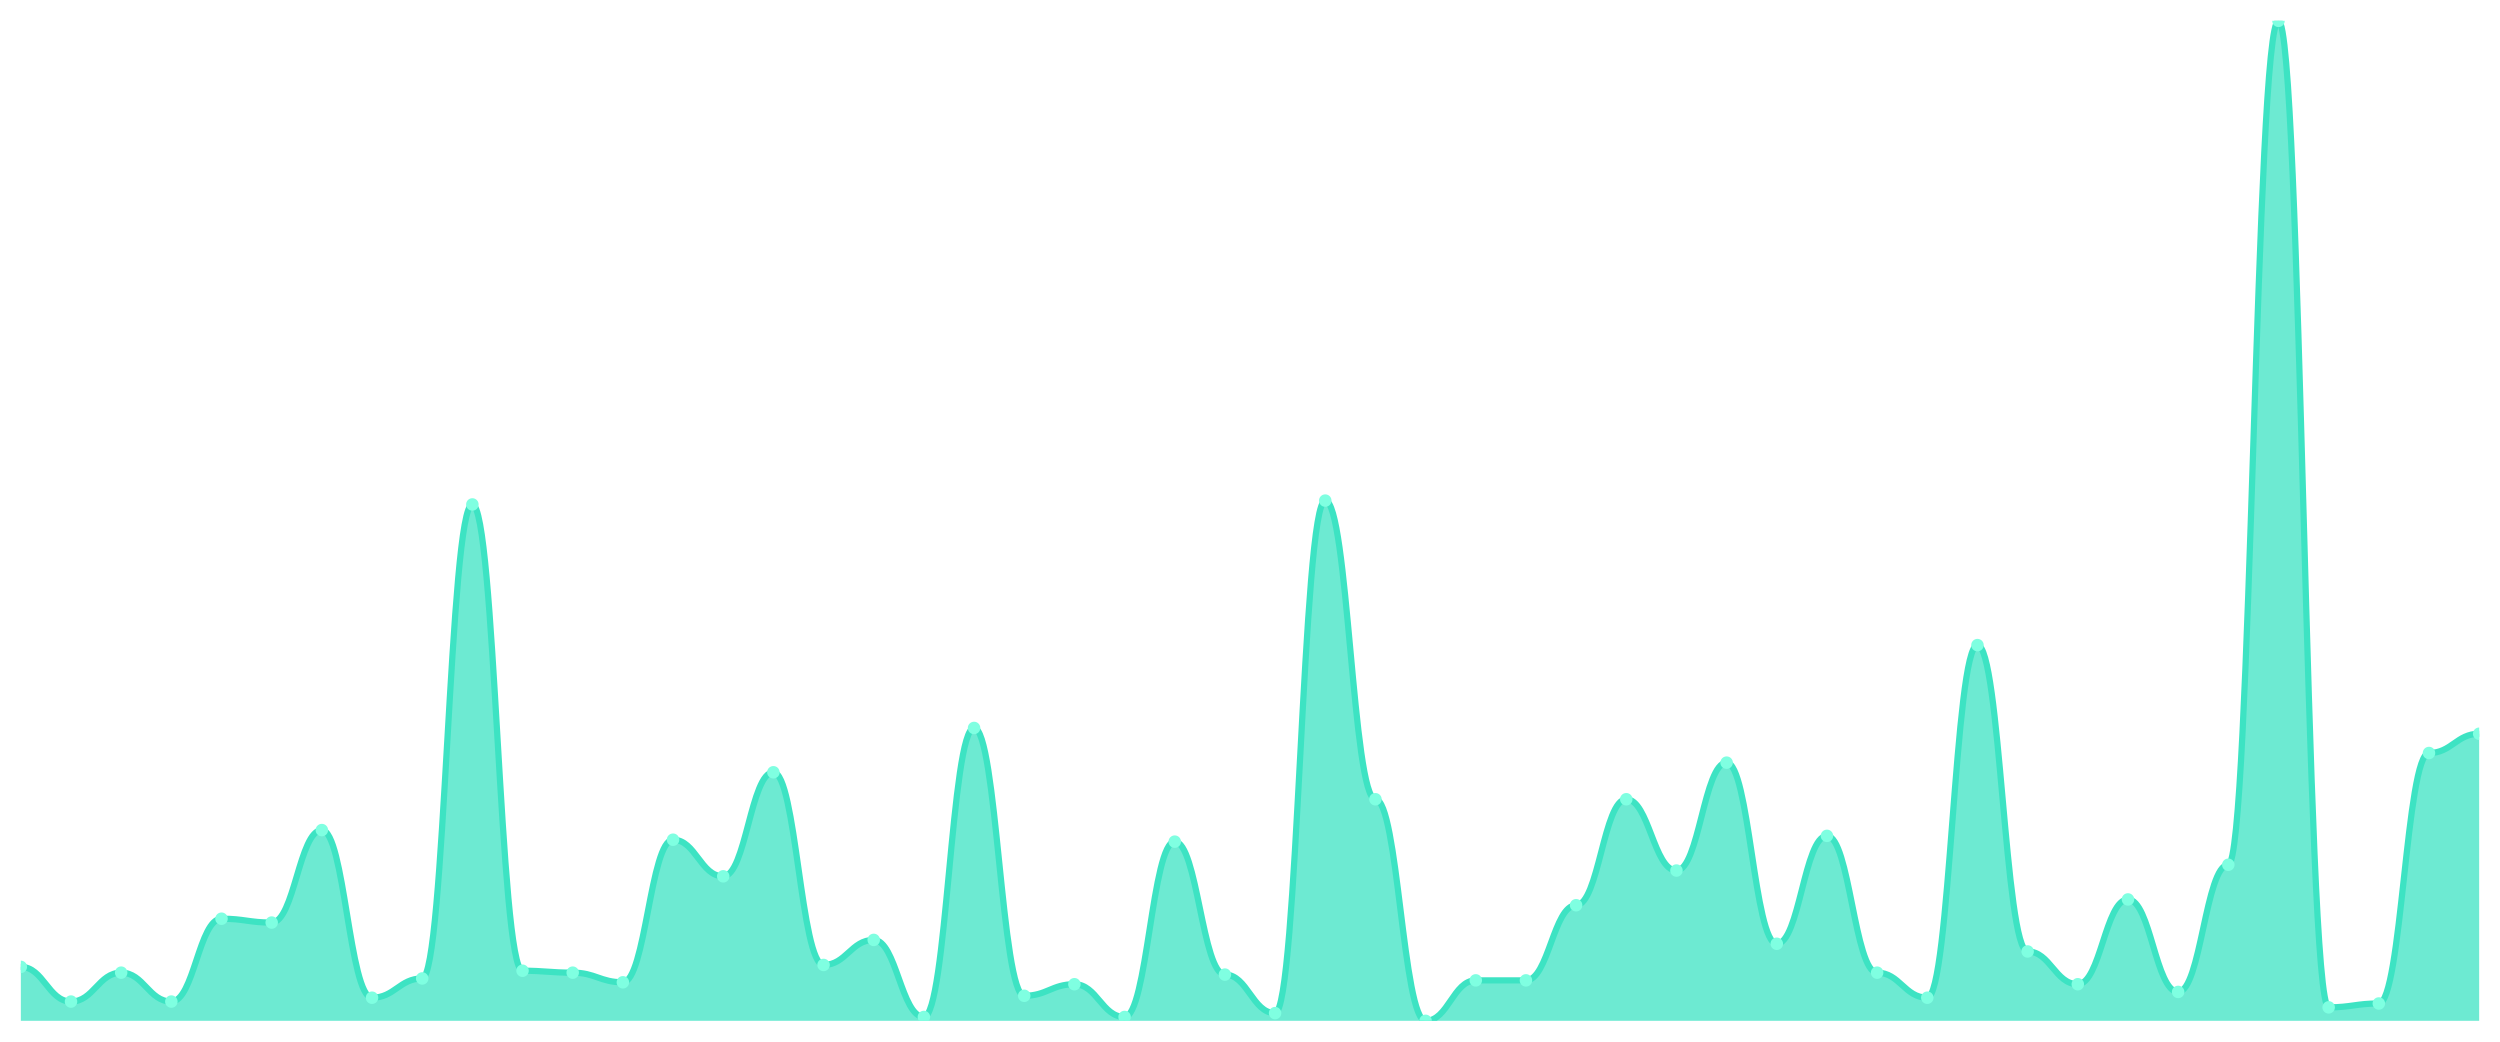
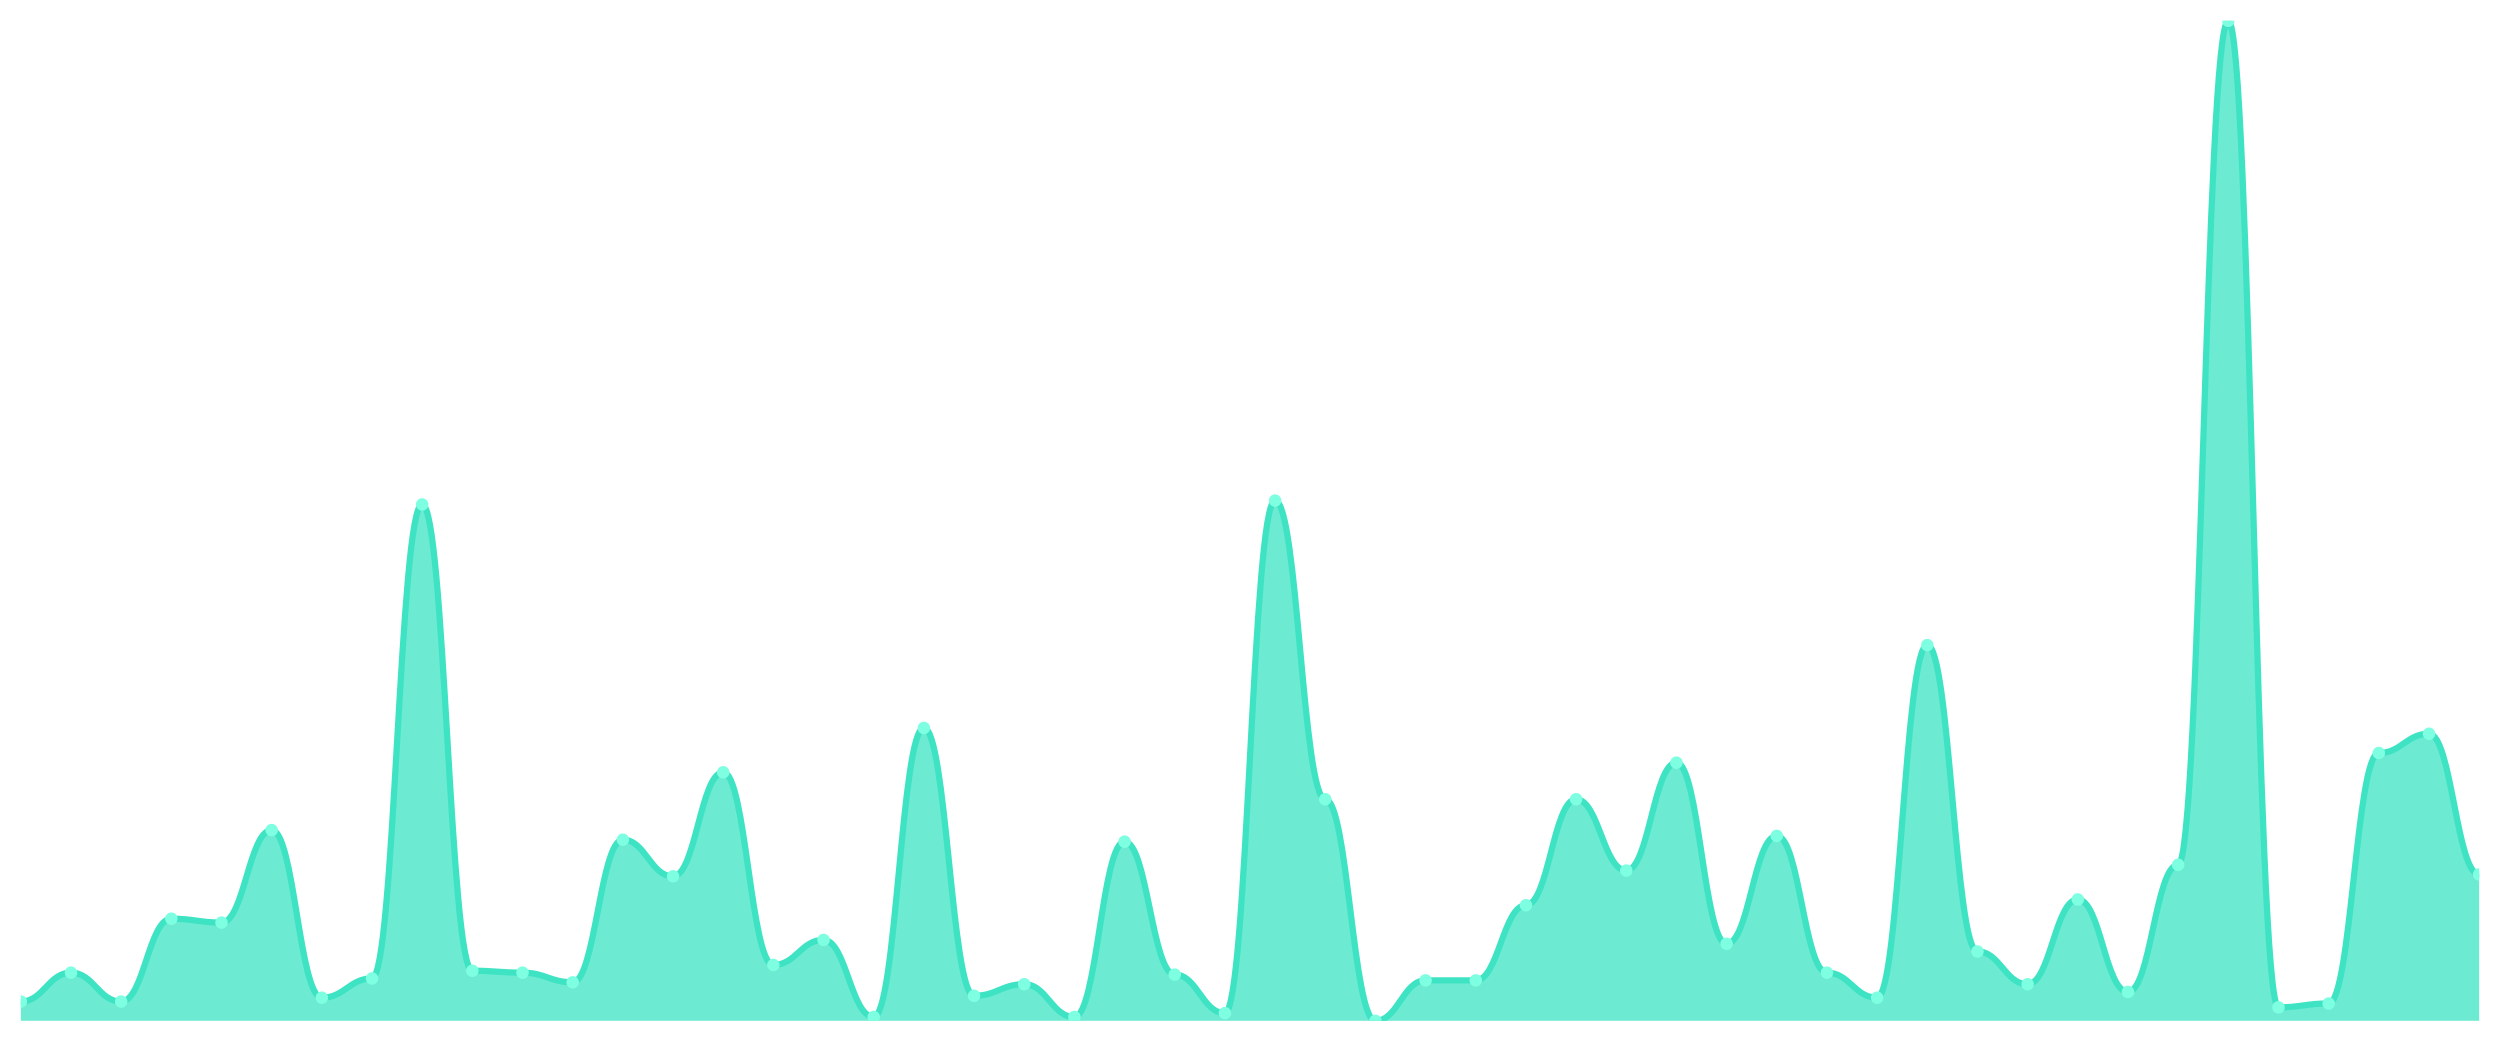
<svg xmlns="http://www.w3.org/2000/svg" viewBox="0 0 1200 500" width="1200" height="500">
  <defs>
    <clipPath id="c">
      <rect x="10" y="10" width="1180" height="480" />
    </clipPath>
  </defs>
  <rect width="1200" height="500" fill="none" />
  <g clip-path="url(#c)">
-     <path d="M 10,490 L 10,464.104 C 20.837,464.104 23.245,480.751 34.082,480.751 C 44.918,480.751 47.327,466.879 58.163,466.879 C 69,466.879 71.408,480.751 82.245,480.751 C 93.082,480.751 95.49,440.983 106.327,440.983 C 117.163,440.983 119.571,442.832 130.408,442.832 C 141.245,442.832 143.653,398.439 154.49,398.439 C 165.327,398.439 167.735,478.902 178.571,478.902 C 189.408,478.902 191.816,469.653 202.653,469.653 C 213.49,469.653 215.898,242.139 226.735,242.139 C 237.571,242.139 239.98,465.954 250.816,465.954 C 261.653,465.954 264.061,466.879 274.898,466.879 C 285.735,466.879 288.143,471.503 298.98,471.503 C 309.816,471.503 312.224,403.064 323.061,403.064 C 333.898,403.064 336.306,420.636 347.143,420.636 C 357.98,420.636 360.388,370.694 371.224,370.694 C 382.061,370.694 384.469,463.179 395.306,463.179 C 406.143,463.179 408.551,451.156 419.388,451.156 C 430.224,451.156 432.633,488.15 443.469,488.15 C 454.306,488.15 456.714,349.422 467.551,349.422 C 478.388,349.422 480.796,477.977 491.633,477.977 C 502.469,477.977 504.878,472.428 515.714,472.428 C 526.551,472.428 528.959,488.15 539.796,488.15 C 550.633,488.15 553.041,403.988 563.878,403.988 C 574.714,403.988 577.122,467.803 587.959,467.803 C 598.796,467.803 601.204,486.301 612.041,486.301 C 622.878,486.301 625.286,240.289 636.122,240.289 C 646.959,240.289 649.367,383.642 660.204,383.642 C 671.041,383.642 673.449,490 684.286,490 C 695.122,490 697.531,470.578 708.367,470.578 C 719.204,470.578 721.612,470.578 732.449,470.578 C 743.286,470.578 745.694,434.509 756.531,434.509 C 767.367,434.509 769.776,383.642 780.612,383.642 C 791.449,383.642 793.857,417.861 804.694,417.861 C 815.531,417.861 817.939,366.069 828.776,366.069 C 839.612,366.069 842.02,453.006 852.857,453.006 C 863.694,453.006 866.102,401.214 876.939,401.214 C 887.776,401.214 890.184,466.879 901.02,466.879 C 911.857,466.879 914.265,478.902 925.102,478.902 C 935.939,478.902 938.347,309.653 949.184,309.653 C 960.02,309.653 962.429,456.705 973.265,456.705 C 984.102,456.705 986.51,472.428 997.347,472.428 C 1008.184,472.428 1010.592,431.734 1021.429,431.734 C 1032.265,431.734 1034.673,476.127 1045.51,476.127 C 1056.347,476.127 1058.755,415.087 1069.592,415.087 C 1080.429,415.087 1082.837,10 1093.673,10 C 1104.51,10 1106.918,483.526 1117.755,483.526 C 1128.592,483.526 1131,481.676 1141.837,481.676 C 1152.673,481.676 1155.082,361.445 1165.918,361.445 C 1176.755,361.445 1179.163,352.197 1190,352.197 L 1190,490 Z" fill="rgba(61,227,195,0.75)" />
-     <path d="M 10,464.104 C 20.837,464.104 23.245,480.751 34.082,480.751 C 44.918,480.751 47.327,466.879 58.163,466.879 C 69,466.879 71.408,480.751 82.245,480.751 C 93.082,480.751 95.49,440.983 106.327,440.983 C 117.163,440.983 119.571,442.832 130.408,442.832 C 141.245,442.832 143.653,398.439 154.49,398.439 C 165.327,398.439 167.735,478.902 178.571,478.902 C 189.408,478.902 191.816,469.653 202.653,469.653 C 213.49,469.653 215.898,242.139 226.735,242.139 C 237.571,242.139 239.98,465.954 250.816,465.954 C 261.653,465.954 264.061,466.879 274.898,466.879 C 285.735,466.879 288.143,471.503 298.98,471.503 C 309.816,471.503 312.224,403.064 323.061,403.064 C 333.898,403.064 336.306,420.636 347.143,420.636 C 357.98,420.636 360.388,370.694 371.224,370.694 C 382.061,370.694 384.469,463.179 395.306,463.179 C 406.143,463.179 408.551,451.156 419.388,451.156 C 430.224,451.156 432.633,488.15 443.469,488.15 C 454.306,488.15 456.714,349.422 467.551,349.422 C 478.388,349.422 480.796,477.977 491.633,477.977 C 502.469,477.977 504.878,472.428 515.714,472.428 C 526.551,472.428 528.959,488.15 539.796,488.15 C 550.633,488.15 553.041,403.988 563.878,403.988 C 574.714,403.988 577.122,467.803 587.959,467.803 C 598.796,467.803 601.204,486.301 612.041,486.301 C 622.878,486.301 625.286,240.289 636.122,240.289 C 646.959,240.289 649.367,383.642 660.204,383.642 C 671.041,383.642 673.449,490 684.286,490 C 695.122,490 697.531,470.578 708.367,470.578 C 719.204,470.578 721.612,470.578 732.449,470.578 C 743.286,470.578 745.694,434.509 756.531,434.509 C 767.367,434.509 769.776,383.642 780.612,383.642 C 791.449,383.642 793.857,417.861 804.694,417.861 C 815.531,417.861 817.939,366.069 828.776,366.069 C 839.612,366.069 842.02,453.006 852.857,453.006 C 863.694,453.006 866.102,401.214 876.939,401.214 C 887.776,401.214 890.184,466.879 901.02,466.879 C 911.857,466.879 914.265,478.902 925.102,478.902 C 935.939,478.902 938.347,309.653 949.184,309.653 C 960.02,309.653 962.429,456.705 973.265,456.705 C 984.102,456.705 986.51,472.428 997.347,472.428 C 1008.184,472.428 1010.592,431.734 1021.429,431.734 C 1032.265,431.734 1034.673,476.127 1045.51,476.127 C 1056.347,476.127 1058.755,415.087 1069.592,415.087 C 1080.429,415.087 1082.837,10 1093.673,10 C 1104.51,10 1106.918,483.526 1117.755,483.526 C 1128.592,483.526 1131,481.676 1141.837,481.676 C 1152.673,481.676 1155.082,361.445 1165.918,361.445 C 1176.755,361.445 1179.163,352.197 1190,352.197" fill="none" stroke="#3de3c3" stroke-width="3" stroke-linecap="round" stroke-linejoin="round" />
-     <circle cx="10" cy="464.104" r="3" fill="#7fffe1" />
-     <circle cx="34.082" cy="480.751" r="3" fill="#7fffe1" />
-     <circle cx="58.163" cy="466.879" r="3" fill="#7fffe1" />
-     <circle cx="82.245" cy="480.751" r="3" fill="#7fffe1" />
-     <circle cx="106.327" cy="440.983" r="3" fill="#7fffe1" />
-     <circle cx="130.408" cy="442.832" r="3" fill="#7fffe1" />
-     <circle cx="154.49" cy="398.439" r="3" fill="#7fffe1" />
-     <circle cx="178.571" cy="478.902" r="3" fill="#7fffe1" />
-     <circle cx="202.653" cy="469.653" r="3" fill="#7fffe1" />
-     <circle cx="226.735" cy="242.139" r="3" fill="#7fffe1" />
-     <circle cx="250.816" cy="465.954" r="3" fill="#7fffe1" />
-     <circle cx="274.898" cy="466.879" r="3" fill="#7fffe1" />
-     <circle cx="298.98" cy="471.503" r="3" fill="#7fffe1" />
-     <circle cx="323.061" cy="403.064" r="3" fill="#7fffe1" />
-     <circle cx="347.143" cy="420.636" r="3" fill="#7fffe1" />
-     <circle cx="371.224" cy="370.694" r="3" fill="#7fffe1" />
-     <circle cx="395.306" cy="463.179" r="3" fill="#7fffe1" />
-     <circle cx="419.388" cy="451.156" r="3" fill="#7fffe1" />
-     <circle cx="443.469" cy="488.15" r="3" fill="#7fffe1" />
-     <circle cx="467.551" cy="349.422" r="3" fill="#7fffe1" />
-     <circle cx="491.633" cy="477.977" r="3" fill="#7fffe1" />
-     <circle cx="515.714" cy="472.428" r="3" fill="#7fffe1" />
-     <circle cx="539.796" cy="488.15" r="3" fill="#7fffe1" />
-     <circle cx="563.878" cy="403.988" r="3" fill="#7fffe1" />
-     <circle cx="587.959" cy="467.803" r="3" fill="#7fffe1" />
-     <circle cx="612.041" cy="486.301" r="3" fill="#7fffe1" />
-     <circle cx="636.122" cy="240.289" r="3" fill="#7fffe1" />
-     <circle cx="660.204" cy="383.642" r="3" fill="#7fffe1" />
-     <circle cx="684.286" cy="490" r="3" fill="#7fffe1" />
+     <path d="M 10,490 L 10,480.751 C 20.837,480.751 23.245,466.879 34.082,466.879 C 44.918,466.879 47.327,480.751 58.163,480.751 C 69,480.751 71.408,440.983 82.245,440.983 C 93.082,440.983 95.49,442.832 106.327,442.832 C 117.163,442.832 119.571,398.439 130.408,398.439 C 141.245,398.439 143.653,478.902 154.49,478.902 C 165.327,478.902 167.735,469.653 178.571,469.653 C 189.408,469.653 191.816,242.139 202.653,242.139 C 213.49,242.139 215.898,465.954 226.735,465.954 C 237.571,465.954 239.98,466.879 250.816,466.879 C 261.653,466.879 264.061,471.503 274.898,471.503 C 285.735,471.503 288.143,403.064 298.98,403.064 C 309.816,403.064 312.224,420.636 323.061,420.636 C 333.898,420.636 336.306,370.694 347.143,370.694 C 357.98,370.694 360.388,463.179 371.224,463.179 C 382.061,463.179 384.469,451.156 395.306,451.156 C 406.143,451.156 408.551,488.15 419.388,488.15 C 430.224,488.15 432.633,349.422 443.469,349.422 C 454.306,349.422 456.714,477.977 467.551,477.977 C 478.388,477.977 480.796,472.428 491.633,472.428 C 502.469,472.428 504.878,488.15 515.714,488.15 C 526.551,488.15 528.959,403.988 539.796,403.988 C 550.633,403.988 553.041,467.803 563.878,467.803 C 574.714,467.803 577.122,486.301 587.959,486.301 C 598.796,486.301 601.204,240.289 612.041,240.289 C 622.878,240.289 625.286,383.642 636.122,383.642 C 646.959,383.642 649.367,490 660.204,490 C 671.041,490 673.449,470.578 684.286,470.578 C 695.122,470.578 697.531,470.578 708.367,470.578 C 719.204,470.578 721.612,434.509 732.449,434.509 C 743.286,434.509 745.694,383.642 756.531,383.642 C 767.367,383.642 769.776,417.861 780.612,417.861 C 791.449,417.861 793.857,366.069 804.694,366.069 C 815.531,366.069 817.939,453.006 828.776,453.006 C 839.612,453.006 842.02,401.214 852.857,401.214 C 863.694,401.214 866.102,466.879 876.939,466.879 C 887.776,466.879 890.184,478.902 901.02,478.902 C 911.857,478.902 914.265,309.653 925.102,309.653 C 935.939,309.653 938.347,456.705 949.184,456.705 C 960.02,456.705 962.429,472.428 973.265,472.428 C 984.102,472.428 986.51,431.734 997.347,431.734 C 1008.184,431.734 1010.592,476.127 1021.429,476.127 C 1032.265,476.127 1034.673,415.087 1045.51,415.087 C 1056.347,415.087 1058.755,10 1069.592,10 C 1080.429,10 1082.837,483.526 1093.673,483.526 C 1104.51,483.526 1106.918,481.676 1117.755,481.676 C 1128.592,481.676 1131,361.445 1141.837,361.445 C 1152.673,361.445 1155.082,352.197 1165.918,352.197 C 1176.755,352.197 1179.163,419.711 1190,419.711 L 1190,490 Z" fill="rgba(61,227,195,0.75)" />
+     <path d="M 10,480.751 C 20.837,480.751 23.245,466.879 34.082,466.879 C 44.918,466.879 47.327,480.751 58.163,480.751 C 69,480.751 71.408,440.983 82.245,440.983 C 93.082,440.983 95.49,442.832 106.327,442.832 C 117.163,442.832 119.571,398.439 130.408,398.439 C 141.245,398.439 143.653,478.902 154.49,478.902 C 165.327,478.902 167.735,469.653 178.571,469.653 C 189.408,469.653 191.816,242.139 202.653,242.139 C 213.49,242.139 215.898,465.954 226.735,465.954 C 237.571,465.954 239.98,466.879 250.816,466.879 C 261.653,466.879 264.061,471.503 274.898,471.503 C 285.735,471.503 288.143,403.064 298.98,403.064 C 309.816,403.064 312.224,420.636 323.061,420.636 C 333.898,420.636 336.306,370.694 347.143,370.694 C 357.98,370.694 360.388,463.179 371.224,463.179 C 382.061,463.179 384.469,451.156 395.306,451.156 C 406.143,451.156 408.551,488.15 419.388,488.15 C 430.224,488.15 432.633,349.422 443.469,349.422 C 454.306,349.422 456.714,477.977 467.551,477.977 C 478.388,477.977 480.796,472.428 491.633,472.428 C 502.469,472.428 504.878,488.15 515.714,488.15 C 526.551,488.15 528.959,403.988 539.796,403.988 C 550.633,403.988 553.041,467.803 563.878,467.803 C 574.714,467.803 577.122,486.301 587.959,486.301 C 598.796,486.301 601.204,240.289 612.041,240.289 C 622.878,240.289 625.286,383.642 636.122,383.642 C 646.959,383.642 649.367,490 660.204,490 C 671.041,490 673.449,470.578 684.286,470.578 C 695.122,470.578 697.531,470.578 708.367,470.578 C 719.204,470.578 721.612,434.509 732.449,434.509 C 743.286,434.509 745.694,383.642 756.531,383.642 C 767.367,383.642 769.776,417.861 780.612,417.861 C 791.449,417.861 793.857,366.069 804.694,366.069 C 815.531,366.069 817.939,453.006 828.776,453.006 C 839.612,453.006 842.02,401.214 852.857,401.214 C 863.694,401.214 866.102,466.879 876.939,466.879 C 887.776,466.879 890.184,478.902 901.02,478.902 C 911.857,478.902 914.265,309.653 925.102,309.653 C 935.939,309.653 938.347,456.705 949.184,456.705 C 960.02,456.705 962.429,472.428 973.265,472.428 C 984.102,472.428 986.51,431.734 997.347,431.734 C 1008.184,431.734 1010.592,476.127 1021.429,476.127 C 1032.265,476.127 1034.673,415.087 1045.51,415.087 C 1056.347,415.087 1058.755,10 1069.592,10 C 1080.429,10 1082.837,483.526 1093.673,483.526 C 1104.51,483.526 1106.918,481.676 1117.755,481.676 C 1128.592,481.676 1131,361.445 1141.837,361.445 C 1152.673,361.445 1155.082,352.197 1165.918,352.197 C 1176.755,352.197 1179.163,419.711 1190,419.711" fill="none" stroke="#3de3c3" stroke-width="3" stroke-linecap="round" stroke-linejoin="round" />
+     <circle cx="10" cy="480.751" r="3" fill="#7fffe1" />
+     <circle cx="34.082" cy="466.879" r="3" fill="#7fffe1" />
+     <circle cx="58.163" cy="480.751" r="3" fill="#7fffe1" />
+     <circle cx="82.245" cy="440.983" r="3" fill="#7fffe1" />
+     <circle cx="106.327" cy="442.832" r="3" fill="#7fffe1" />
+     <circle cx="130.408" cy="398.439" r="3" fill="#7fffe1" />
+     <circle cx="154.49" cy="478.902" r="3" fill="#7fffe1" />
+     <circle cx="178.571" cy="469.653" r="3" fill="#7fffe1" />
+     <circle cx="202.653" cy="242.139" r="3" fill="#7fffe1" />
+     <circle cx="226.735" cy="465.954" r="3" fill="#7fffe1" />
+     <circle cx="250.816" cy="466.879" r="3" fill="#7fffe1" />
+     <circle cx="274.898" cy="471.503" r="3" fill="#7fffe1" />
+     <circle cx="298.98" cy="403.064" r="3" fill="#7fffe1" />
+     <circle cx="323.061" cy="420.636" r="3" fill="#7fffe1" />
+     <circle cx="347.143" cy="370.694" r="3" fill="#7fffe1" />
+     <circle cx="371.224" cy="463.179" r="3" fill="#7fffe1" />
+     <circle cx="395.306" cy="451.156" r="3" fill="#7fffe1" />
+     <circle cx="419.388" cy="488.15" r="3" fill="#7fffe1" />
+     <circle cx="443.469" cy="349.422" r="3" fill="#7fffe1" />
+     <circle cx="467.551" cy="477.977" r="3" fill="#7fffe1" />
+     <circle cx="491.633" cy="472.428" r="3" fill="#7fffe1" />
+     <circle cx="515.714" cy="488.15" r="3" fill="#7fffe1" />
+     <circle cx="539.796" cy="403.988" r="3" fill="#7fffe1" />
+     <circle cx="563.878" cy="467.803" r="3" fill="#7fffe1" />
+     <circle cx="587.959" cy="486.301" r="3" fill="#7fffe1" />
+     <circle cx="612.041" cy="240.289" r="3" fill="#7fffe1" />
+     <circle cx="636.122" cy="383.642" r="3" fill="#7fffe1" />
+     <circle cx="660.204" cy="490" r="3" fill="#7fffe1" />
+     <circle cx="684.286" cy="470.578" r="3" fill="#7fffe1" />
    <circle cx="708.367" cy="470.578" r="3" fill="#7fffe1" />
-     <circle cx="732.449" cy="470.578" r="3" fill="#7fffe1" />
-     <circle cx="756.531" cy="434.509" r="3" fill="#7fffe1" />
-     <circle cx="780.612" cy="383.642" r="3" fill="#7fffe1" />
-     <circle cx="804.694" cy="417.861" r="3" fill="#7fffe1" />
-     <circle cx="828.776" cy="366.069" r="3" fill="#7fffe1" />
-     <circle cx="852.857" cy="453.006" r="3" fill="#7fffe1" />
-     <circle cx="876.939" cy="401.214" r="3" fill="#7fffe1" />
-     <circle cx="901.02" cy="466.879" r="3" fill="#7fffe1" />
-     <circle cx="925.102" cy="478.902" r="3" fill="#7fffe1" />
-     <circle cx="949.184" cy="309.653" r="3" fill="#7fffe1" />
-     <circle cx="973.265" cy="456.705" r="3" fill="#7fffe1" />
-     <circle cx="997.347" cy="472.428" r="3" fill="#7fffe1" />
-     <circle cx="1021.429" cy="431.734" r="3" fill="#7fffe1" />
-     <circle cx="1045.51" cy="476.127" r="3" fill="#7fffe1" />
-     <circle cx="1069.592" cy="415.087" r="3" fill="#7fffe1" />
-     <circle cx="1093.673" cy="10" r="3" fill="#7fffe1" />
-     <circle cx="1117.755" cy="483.526" r="3" fill="#7fffe1" />
-     <circle cx="1141.837" cy="481.676" r="3" fill="#7fffe1" />
-     <circle cx="1165.918" cy="361.445" r="3" fill="#7fffe1" />
-     <circle cx="1190" cy="352.197" r="3" fill="#7fffe1" />
+     <circle cx="732.449" cy="434.509" r="3" fill="#7fffe1" />
+     <circle cx="756.531" cy="383.642" r="3" fill="#7fffe1" />
+     <circle cx="780.612" cy="417.861" r="3" fill="#7fffe1" />
+     <circle cx="804.694" cy="366.069" r="3" fill="#7fffe1" />
+     <circle cx="828.776" cy="453.006" r="3" fill="#7fffe1" />
+     <circle cx="852.857" cy="401.214" r="3" fill="#7fffe1" />
+     <circle cx="876.939" cy="466.879" r="3" fill="#7fffe1" />
+     <circle cx="901.02" cy="478.902" r="3" fill="#7fffe1" />
+     <circle cx="925.102" cy="309.653" r="3" fill="#7fffe1" />
+     <circle cx="949.184" cy="456.705" r="3" fill="#7fffe1" />
+     <circle cx="973.265" cy="472.428" r="3" fill="#7fffe1" />
+     <circle cx="997.347" cy="431.734" r="3" fill="#7fffe1" />
+     <circle cx="1021.429" cy="476.127" r="3" fill="#7fffe1" />
+     <circle cx="1045.51" cy="415.087" r="3" fill="#7fffe1" />
+     <circle cx="1069.592" cy="10" r="3" fill="#7fffe1" />
+     <circle cx="1093.673" cy="483.526" r="3" fill="#7fffe1" />
+     <circle cx="1117.755" cy="481.676" r="3" fill="#7fffe1" />
+     <circle cx="1141.837" cy="361.445" r="3" fill="#7fffe1" />
+     <circle cx="1165.918" cy="352.197" r="3" fill="#7fffe1" />
+     <circle cx="1190" cy="419.711" r="3" fill="#7fffe1" />
  </g>
</svg>
